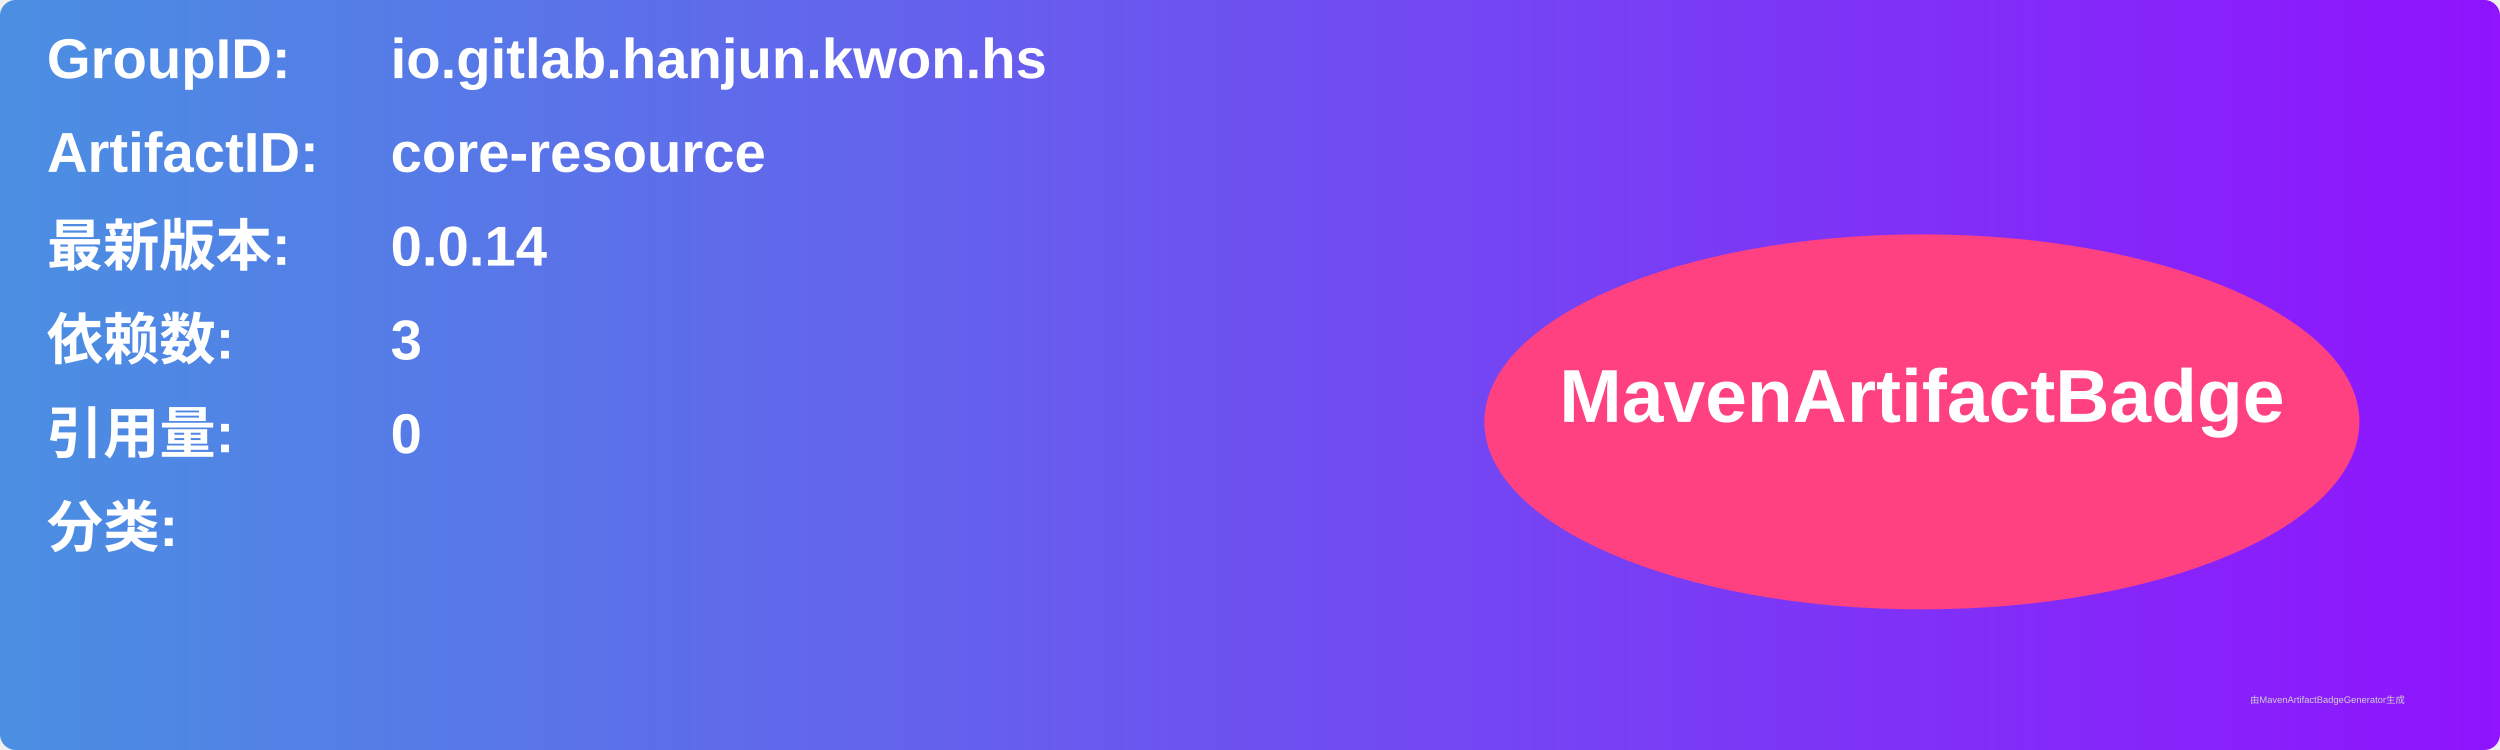
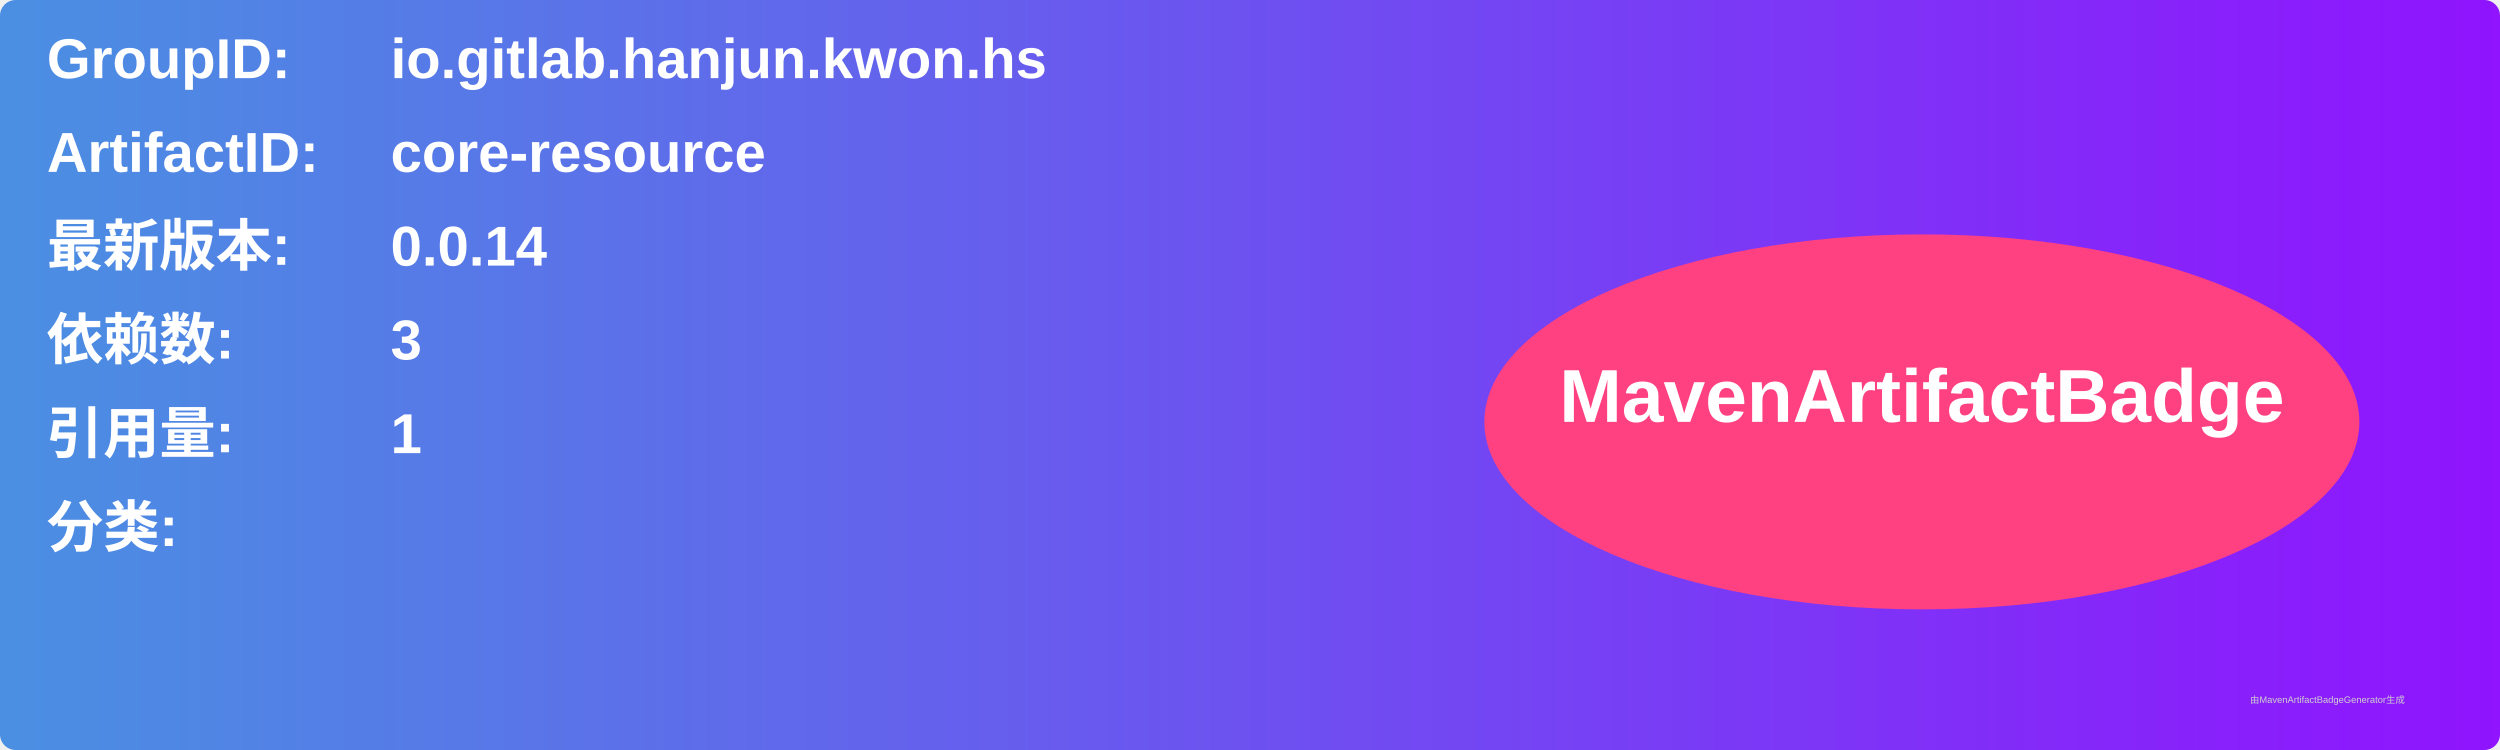
<svg xmlns="http://www.w3.org/2000/svg" width="800" height="240" viewBox="0 0 800 240">
  <linearGradient id="grad" x1="0%" y1="0%" x2="100%" y2="0%">
    <stop offset="0%" stop-color="#4a90e2" />
    <stop offset="100%" stop-color="#9013fe" />
  </linearGradient>
  <rect width="100%" height="100%" rx="5" ry="5" fill="url(#grad)" />
  <g transform="translate(15, 15)">
    <text x="0" y="10" font-family="Arial" font-size="18" fill="white" font-weight="bold" width="260">GroupID:</text>
    <text x="110" y="10" font-family="Arial" font-size="18" fill="white" font-weight="bold" width="460">io.gitlab.hanjun.kwon.hs</text>
    <text x="0" y="40" font-family="Arial" font-size="18" fill="white" font-weight="bold" width="260">ArtifactID:</text>
    <text x="110" y="40" font-family="Arial" font-size="18" fill="white" font-weight="bold" width="460">core-resource</text>
    <text x="0" y="70" font-family="Arial" font-size="18" fill="white" font-weight="bold">最新版本:</text>
    <text x="110" y="70" font-family="Arial" font-size="18" fill="white" font-weight="bold">
      <tspan font-weight="bold">0.0.14</tspan>
    </text>
    <text x="0" y="100" font-family="Arial" font-size="18" fill="white" font-weight="bold">依赖数: </text>
    <text x="110" y="100" font-family="Arial" font-size="18" fill="white">
      <tspan font-weight="bold">3</tspan>
    </text>
    <text x="0" y="130" font-family="Arial" font-size="18" fill="white" font-weight="bold">引用量: </text>
    <text x="110" y="130" font-family="Arial" font-size="18" fill="white">
-       <tspan font-weight="bold">0</tspan>
+       <tspan font-weight="bold">1</tspan>
    </text>
    <text x="0" y="160" font-family="Arial" font-size="18" fill="white" font-weight="bold">分类:</text>
    <text x="10" y="190" font-family="Arial" font-size="10" fill="white">
      <tspan font-weight="bold" />
    </text>
    <ellipse cx="600" cy="120" rx="140" ry="60" fill="#ff4081" />
    <text x="600" y="120" text-anchor="middle" font-family="Arial" font-size="24" fill="white" font-weight="bold">MavenArtifactBadge</text>
  </g>
  <text x="720" y="225" font-family="Arial" font-size="3" fill="#d0d0d0">由MavenArtifactBadgeGenerator生成</text>
</svg>
